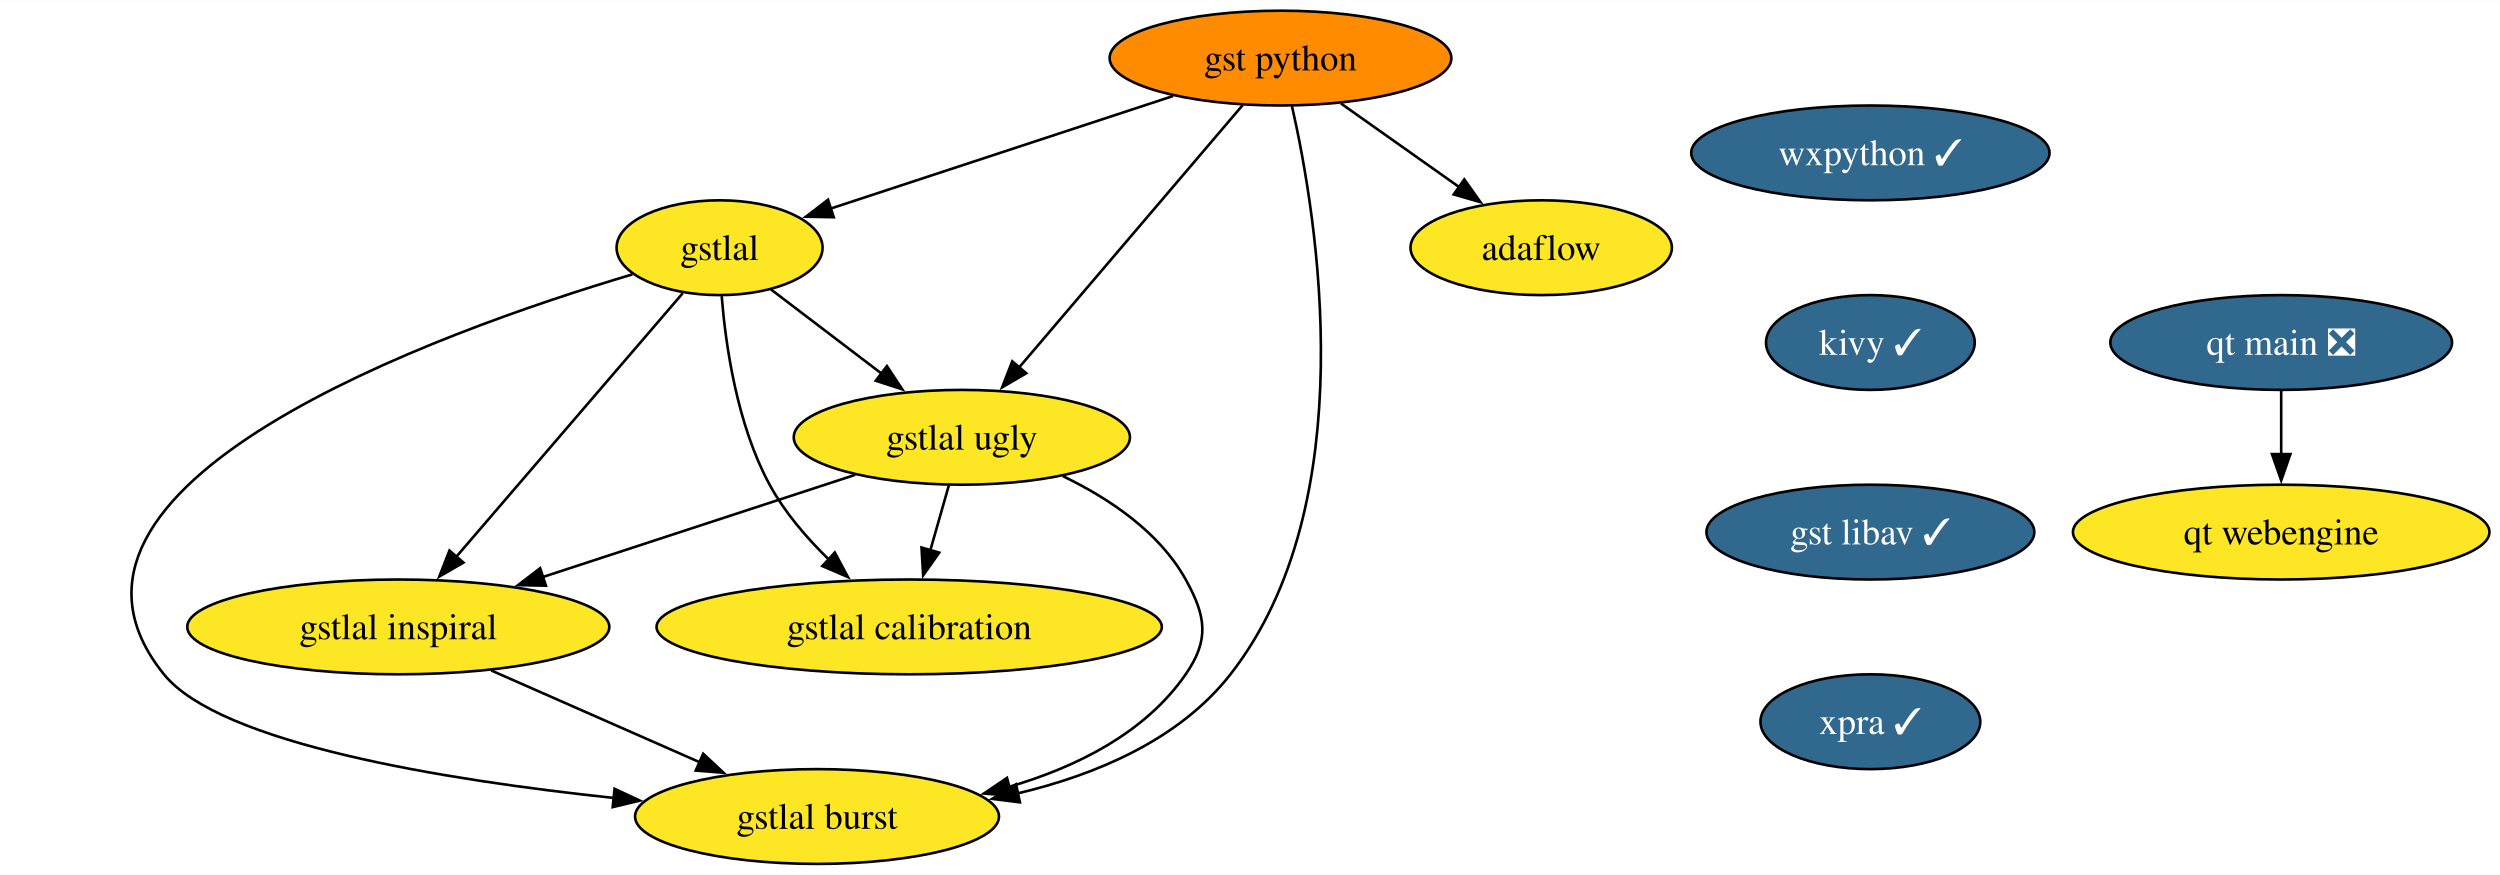
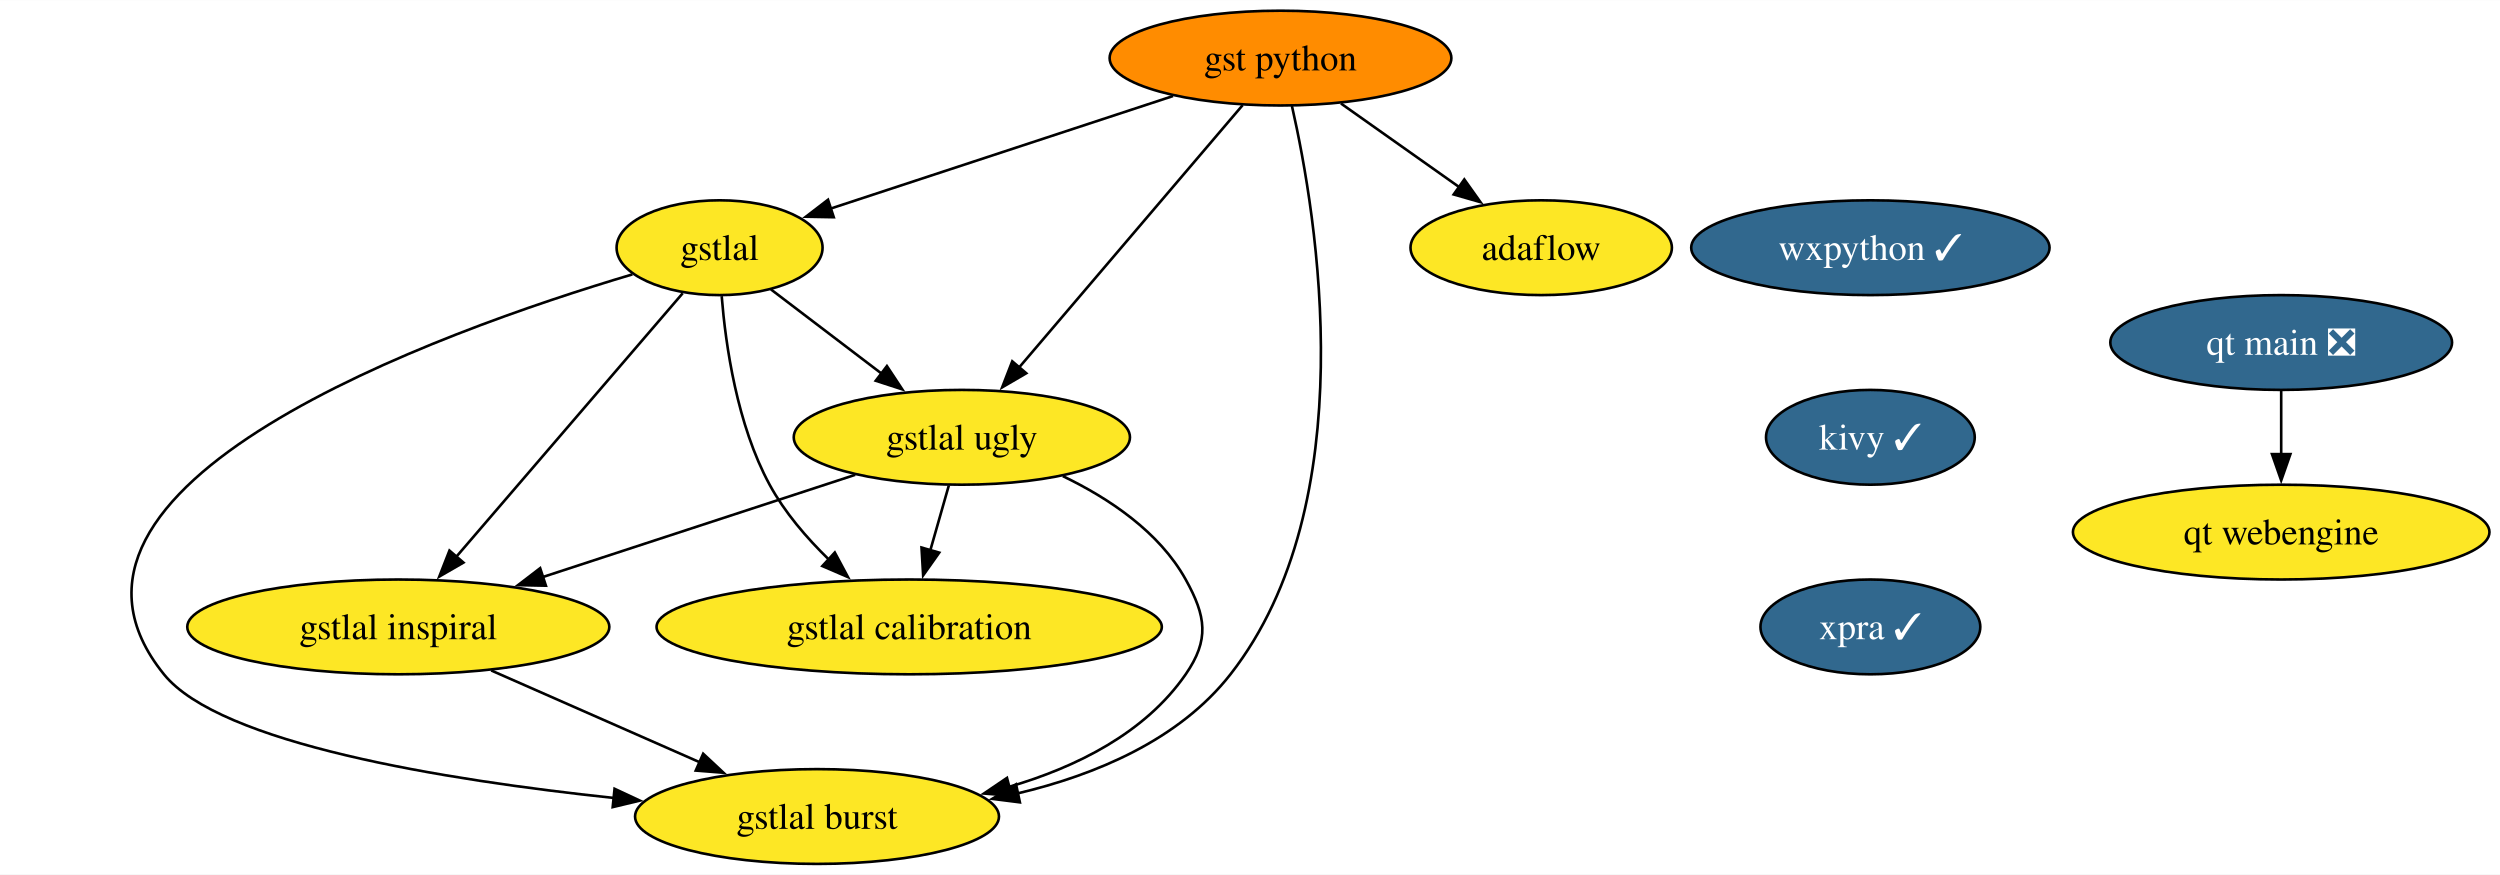
<svg xmlns="http://www.w3.org/2000/svg" xmlns:xlink="http://www.w3.org/1999/xlink" width="949pt" height="332pt" viewBox="0.00 0.00 949.34 332.00">
  <g id="graph0" class="graph" transform="scale(1 1) rotate(0) translate(4 328)">
    <polygon fill="white" stroke="none" points="-4,4 -4,-328 945.34,-328 945.34,4 -4,4" />
    <g id="node1" class="node">
      <g id="a_node1">
        <a xlink:href="https://github.com/conda-forge/wxpython-feedstock/pull/120" xlink:title="wxpython ✓">
-           <ellipse fill="#31688e" stroke="black" cx="706.25" cy="-270" rx="68.04" ry="18" />
-           <text text-anchor="middle" x="706.25" y="-265.32" font-family="Times,serif" font-size="14.00" fill="white">wxpython ✓</text>
+           <ellipse fill="#31688e" stroke="black" cx="706.25" cy="-234" rx="68.04" ry="18" />
+           <text text-anchor="middle" x="706.25" y="-229.32" font-family="Times,serif" font-size="14.00" fill="white">wxpython ✓</text>
        </a>
      </g>
    </g>
    <g id="node2" class="node">
      <g id="a_node2">
        <a xlink:href="https://github.com/conda-forge/kivy-feedstock/pull/63" xlink:title="kivy ✓">
-           <ellipse fill="#31688e" stroke="black" cx="706.25" cy="-198" rx="39.63" ry="18" />
-           <text text-anchor="middle" x="706.25" y="-193.32" font-family="Times,serif" font-size="14.00" fill="white">kivy ✓</text>
+           <ellipse fill="#31688e" stroke="black" cx="706.25" cy="-162" rx="39.63" ry="18" />
+           <text text-anchor="middle" x="706.25" y="-157.32" font-family="Times,serif" font-size="14.00" fill="white">kivy ✓</text>
        </a>
      </g>
    </g>
    <g id="node3" class="node">
      <g id="a_node3">
-         <a xlink:href="https://github.com/conda-forge/gst-libav-feedstock/pull/46" xlink:title="gst libav ✓">
-           <ellipse fill="#31688e" stroke="black" cx="706.25" cy="-126" rx="62.26" ry="18" />
-           <text text-anchor="middle" x="706.25" y="-121.33" font-family="Times,serif" font-size="14.00" fill="white">gst libav ✓</text>
-         </a>
-       </g>
-     </g>
-     <g id="node11" class="node">
-       <g id="a_node11">
        <a xlink:href="https://github.com/conda-forge/xpra-feedstock/pull/37" xlink:title="xpra ✓">
-           <ellipse fill="#31688e" stroke="black" cx="706.25" cy="-54" rx="41.74" ry="18" />
-           <text text-anchor="middle" x="706.25" y="-49.33" font-family="Times,serif" font-size="14.00" fill="white">xpra ✓</text>
+           <ellipse fill="#31688e" stroke="black" cx="706.25" cy="-90" rx="41.74" ry="18" />
+           <text text-anchor="middle" x="706.25" y="-85.33" font-family="Times,serif" font-size="14.00" fill="white">xpra ✓</text>
        </a>
      </g>
    </g>
    <g id="node4" class="node">
      <g id="a_node4">
        <a xlink:href="https://github.com/conda-forge/gst-python-feedstock" xlink:title="gst python">
          <ellipse fill="#ff8c00" stroke="black" cx="482.25" cy="-306" rx="64.89" ry="18" />
          <text text-anchor="middle" x="482.25" y="-301.32" font-family="Times,serif" font-size="14.00">gst python</text>
        </a>
      </g>
    </g>
    <g id="node5" class="node">
      <g id="a_node5">
        <a xlink:href="https://github.com/conda-forge/gstlal-feedstock" xlink:title="gstlal">
          <ellipse fill="#fde725" stroke="black" cx="269.25" cy="-234" rx="39.11" ry="18" />
          <text text-anchor="middle" x="269.25" y="-229.32" font-family="Times,serif" font-size="14.00">gstlal</text>
        </a>
      </g>
    </g>
    <g id="edge3" class="edge">
      <path fill="none" stroke="black" d="M441.43,-291.59C404.05,-279.3 348.95,-261.2 311.22,-248.79" />
      <polygon fill="black" stroke="black" points="312.61,-245.57 302.02,-245.77 310.43,-252.22 312.61,-245.57" />
    </g>
    <g id="node6" class="node">
      <g id="a_node6">
        <a xlink:href="https://github.com/conda-forge/gstlal-ugly-feedstock" xlink:title="gstlal ugly">
          <ellipse fill="#fde725" stroke="black" cx="361.25" cy="-162" rx="63.84" ry="18" />
          <text text-anchor="middle" x="361.25" y="-157.32" font-family="Times,serif" font-size="14.00">gstlal ugly</text>
        </a>
      </g>
    </g>
    <g id="edge4" class="edge">
      <path fill="none" stroke="black" d="M467.89,-288.15C446.88,-263.49 407.58,-217.37 383,-188.53" />
      <polygon fill="black" stroke="black" points="385.71,-186.32 376.56,-180.98 380.39,-190.86 385.71,-186.32" />
    </g>
    <g id="node7" class="node">
      <g id="a_node7">
        <a xlink:href="https://github.com/conda-forge/gstlal-burst-feedstock" xlink:title="gstlal burst">
          <ellipse fill="#fde725" stroke="black" cx="306.25" cy="-18" rx="69.1" ry="18" />
          <text text-anchor="middle" x="306.25" y="-13.32" font-family="Times,serif" font-size="14.00">gstlal burst</text>
        </a>
      </g>
    </g>
    <g id="edge5" class="edge">
      <path fill="none" stroke="black" d="M486.59,-287.83C496.11,-245.93 514.1,-137.08 463.25,-72 443.76,-47.07 412.04,-33.77 382.19,-26.72" />
      <polygon fill="black" stroke="black" points="383.29,-23.38 372.78,-24.71 381.83,-30.23 383.29,-23.38" />
    </g>
    <g id="node8" class="node">
      <g id="a_node8">
        <a xlink:href="https://github.com/conda-forge/adaflow-feedstock" xlink:title="adaflow">
          <ellipse fill="#fde725" stroke="black" cx="581.25" cy="-234" rx="49.63" ry="18" />
          <text text-anchor="middle" x="581.25" y="-229.32" font-family="Times,serif" font-size="14.00">adaflow</text>
        </a>
      </g>
    </g>
    <g id="edge6" class="edge">
      <path fill="none" stroke="black" d="M505.21,-288.76C518.61,-279.29 535.69,-267.21 550.27,-256.9" />
      <polygon fill="black" stroke="black" points="552.05,-259.93 558.19,-251.3 548.01,-254.22 552.05,-259.93" />
    </g>
    <g id="edge7" class="edge">
      <path fill="none" stroke="black" d="M288.76,-218.15C300.93,-208.89 316.85,-196.78 330.67,-186.26" />
      <polygon fill="black" stroke="black" points="332.79,-189.05 338.63,-180.21 328.55,-183.48 332.79,-189.05" />
    </g>
    <g id="edge8" class="edge">
      <path fill="none" stroke="black" d="M236.15,-223.87C163.29,-202.19 0,-144.01 58.25,-72 79.5,-45.72 164.46,-31.9 229.07,-25.05" />
      <polygon fill="black" stroke="black" points="229.37,-28.53 238.96,-24.04 228.66,-21.57 229.37,-28.53" />
    </g>
    <g id="node9" class="node">
      <g id="a_node9">
        <a xlink:href="https://github.com/conda-forge/gstlal-inspiral-feedstock" xlink:title="gstlal inspiral">
          <ellipse fill="#fde725" stroke="black" cx="147.25" cy="-90" rx="80.14" ry="18" />
          <text text-anchor="middle" x="147.25" y="-85.33" font-family="Times,serif" font-size="14.00">gstlal inspiral</text>
        </a>
      </g>
    </g>
    <g id="edge9" class="edge">
      <path fill="none" stroke="black" d="M255.25,-216.71C234.15,-192.15 194.01,-145.43 169.05,-116.38" />
      <polygon fill="black" stroke="black" points="171.99,-114.43 162.82,-109.13 166.68,-118.99 171.99,-114.43" />
    </g>
    <g id="node10" class="node">
      <g id="a_node10">
        <a xlink:href="https://github.com/conda-forge/gstlal-calibration-feedstock" xlink:title="gstlal calibration">
          <ellipse fill="#fde725" stroke="black" cx="341.25" cy="-90" rx="95.93" ry="18" />
          <text text-anchor="middle" x="341.25" y="-85.33" font-family="Times,serif" font-size="14.00">gstlal calibration</text>
        </a>
      </g>
    </g>
    <g id="edge10" class="edge">
      <path fill="none" stroke="black" d="M270.05,-215.6C271.55,-196.89 275.87,-166.77 288.25,-144 293.93,-133.54 302.32,-123.78 310.76,-115.57" />
      <polygon fill="black" stroke="black" points="313,-118.26 318,-108.92 308.27,-113.11 313,-118.26" />
    </g>
    <g id="edge11" class="edge">
      <path fill="none" stroke="black" d="M399.59,-147.26C417.13,-138.82 436.2,-126.1 446.25,-108 454.01,-94.01 455.34,-85.17 446.25,-72 430.8,-49.64 404.62,-36.7 379.04,-29.22" />
      <polygon fill="black" stroke="black" points="380.18,-25.9 369.62,-26.73 378.39,-32.67 380.18,-25.9" />
    </g>
    <g id="edge12" class="edge">
      <path fill="none" stroke="black" d="M320.74,-147.75C287.11,-136.75 238.94,-120.99 201.89,-108.87" />
      <polygon fill="black" stroke="black" points="203.3,-105.65 192.71,-105.87 201.12,-112.31 203.3,-105.65" />
    </g>
    <g id="edge13" class="edge">
      <path fill="none" stroke="black" d="M356.3,-143.7C354.17,-136.24 351.62,-127.32 349.24,-118.97" />
      <polygon fill="black" stroke="black" points="352.66,-118.21 346.55,-109.56 345.93,-120.14 352.66,-118.21" />
    </g>
    <g id="edge14" class="edge">
      <path fill="none" stroke="black" d="M182.53,-73.46C205.91,-63.17 236.76,-49.59 261.81,-38.56" />
      <polygon fill="black" stroke="black" points="263.02,-41.85 270.76,-34.62 260.2,-35.45 263.02,-41.85" />
    </g>
-     <g id="node12" class="node">
-       <g id="a_node12">
+     <g id="node11" class="node">
+       <g id="a_node11">
        <a xlink:href="https://github.com/conda-forge/qt-main-feedstock/pull/255" xlink:title="qt main ❎">
          <ellipse fill="#31688e" stroke="black" cx="862.25" cy="-198" rx="64.89" ry="18" />
          <text text-anchor="middle" x="862.25" y="-193.32" font-family="Times,serif" font-size="14.00" fill="white">qt main ❎</text>
        </a>
      </g>
    </g>
-     <g id="node13" class="node">
-       <g id="a_node13">
+     <g id="node12" class="node">
+       <g id="a_node12">
        <a xlink:href="https://github.com/conda-forge/qt-webengine-feedstock" xlink:title="qt webengine">
          <ellipse fill="#fde725" stroke="black" cx="862.25" cy="-126" rx="79.09" ry="18" />
          <text text-anchor="middle" x="862.25" y="-121.33" font-family="Times,serif" font-size="14.00">qt webengine</text>
        </a>
      </g>
    </g>
-     <g id="edge16" class="edge">
+     <g id="edge15" class="edge">
      <path fill="none" stroke="black" d="M862.25,-179.7C862.25,-172.41 862.25,-163.73 862.25,-155.54" />
      <polygon fill="black" stroke="black" points="865.75,-155.62 862.25,-145.62 858.75,-155.62 865.75,-155.62" />
    </g>
  </g>
</svg>
